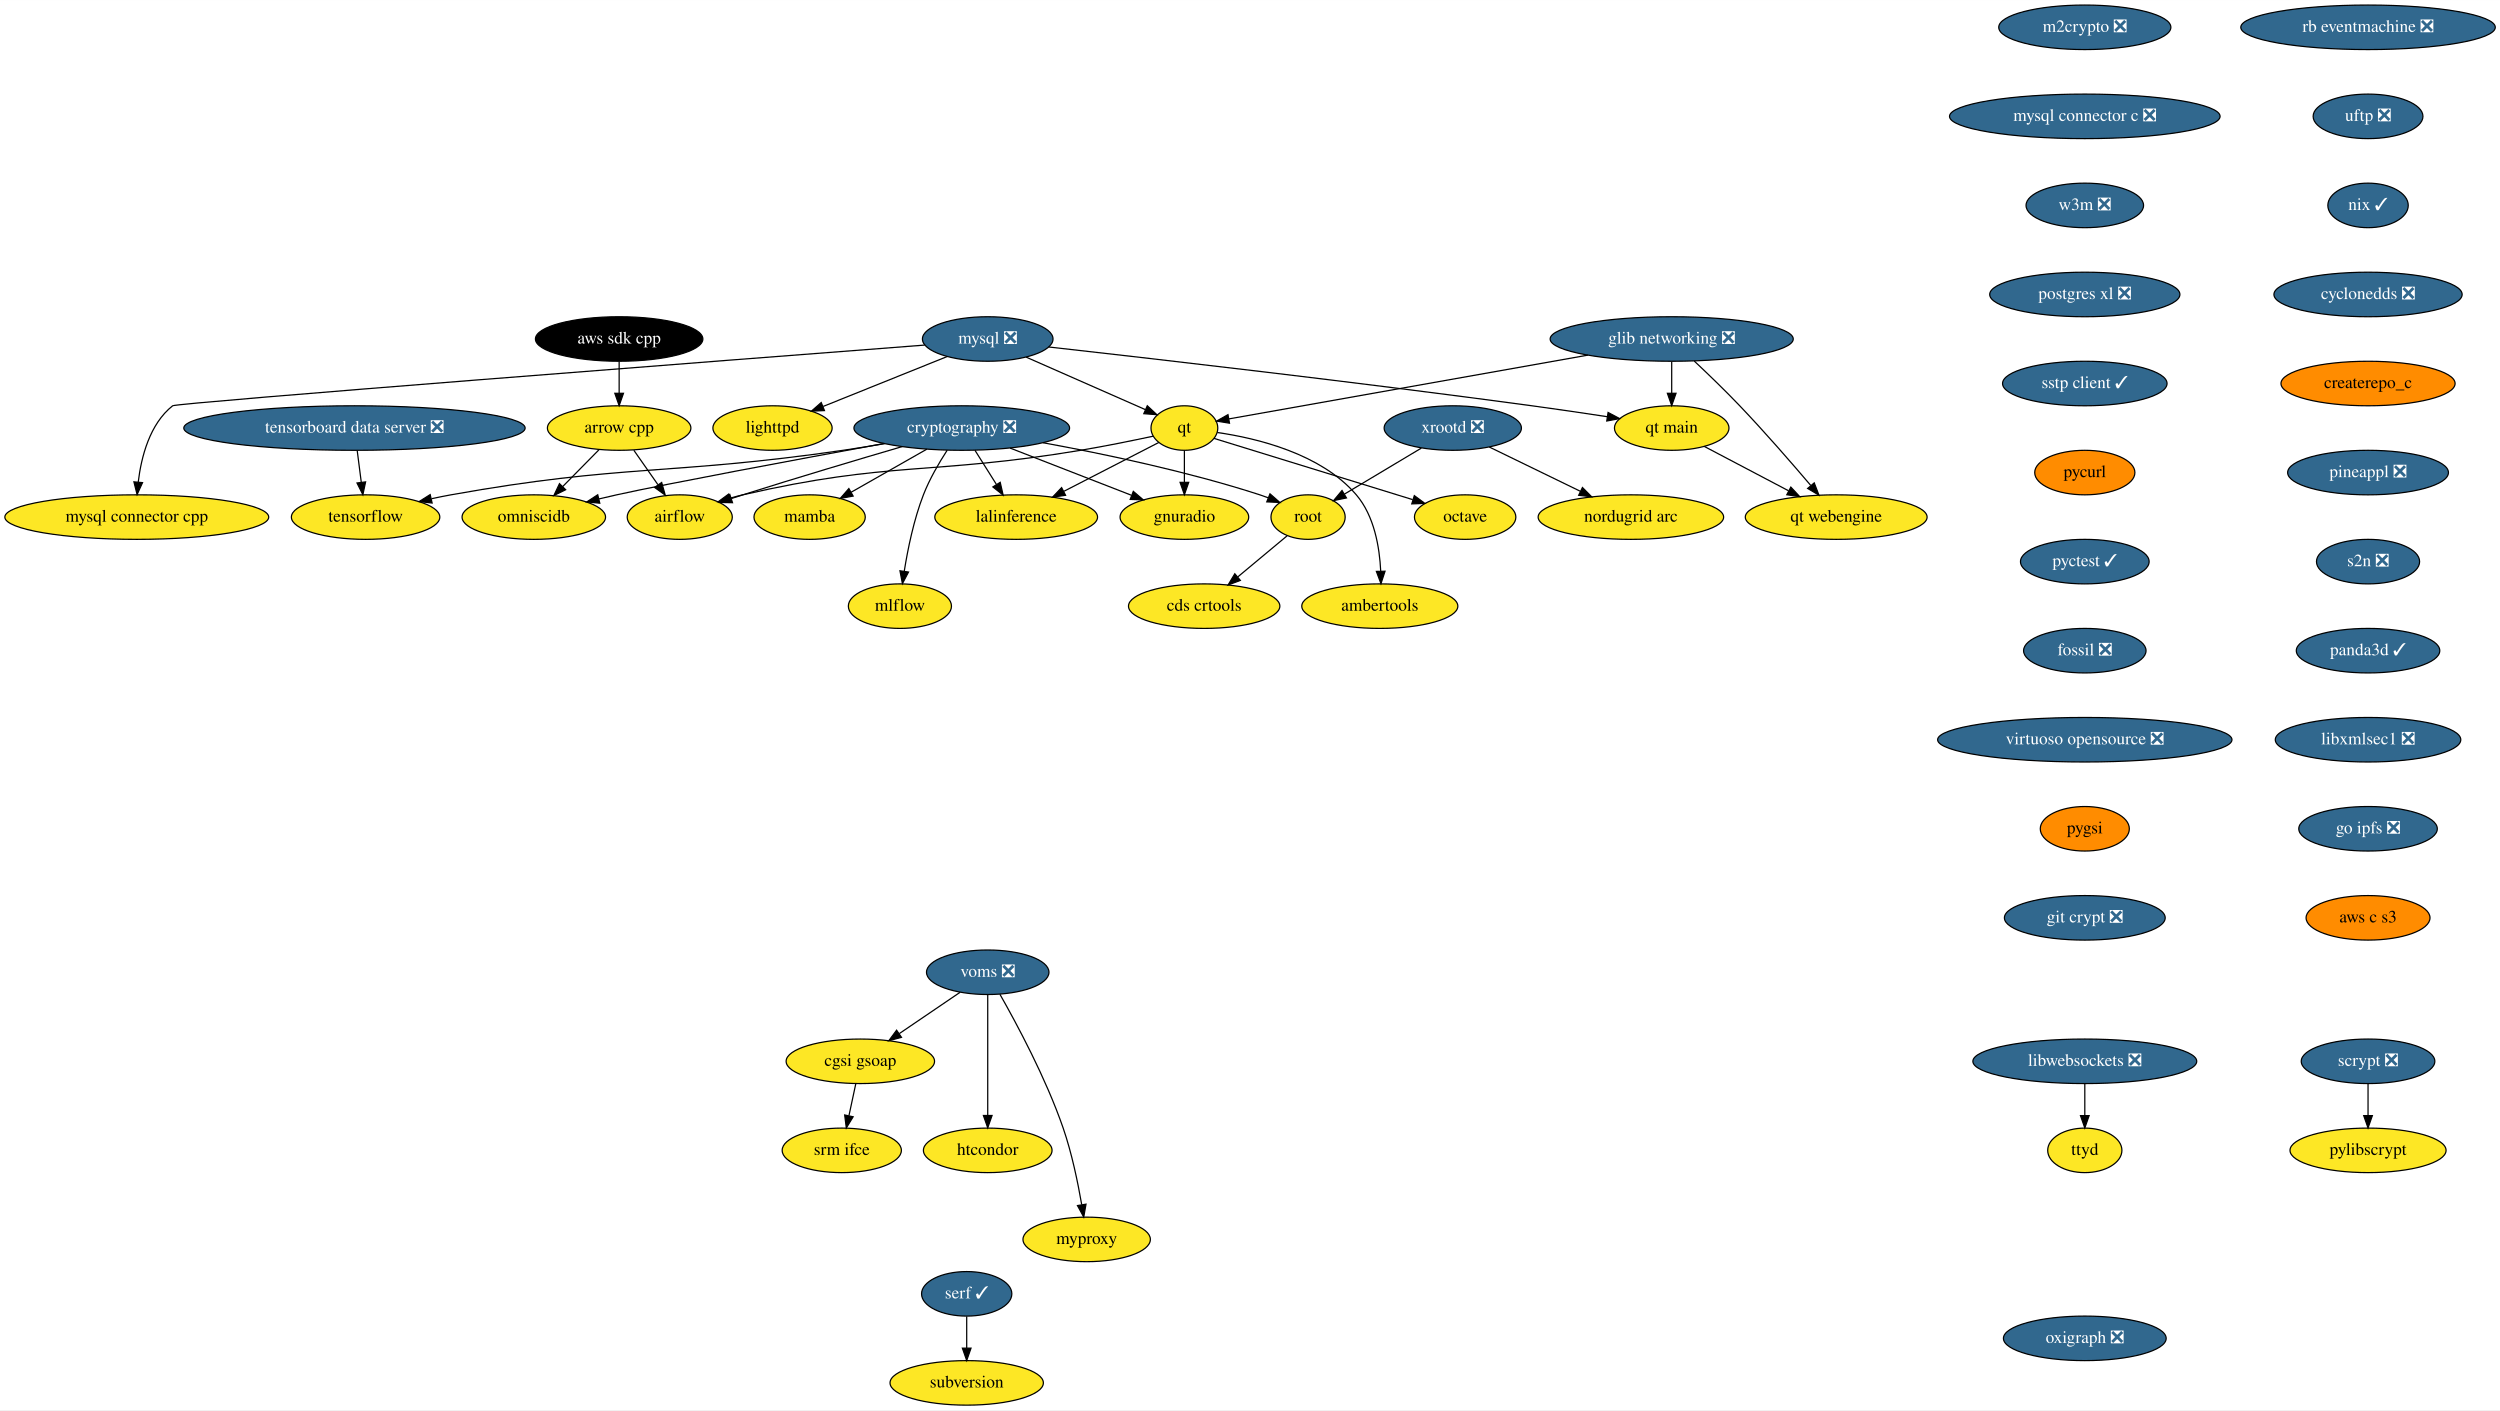
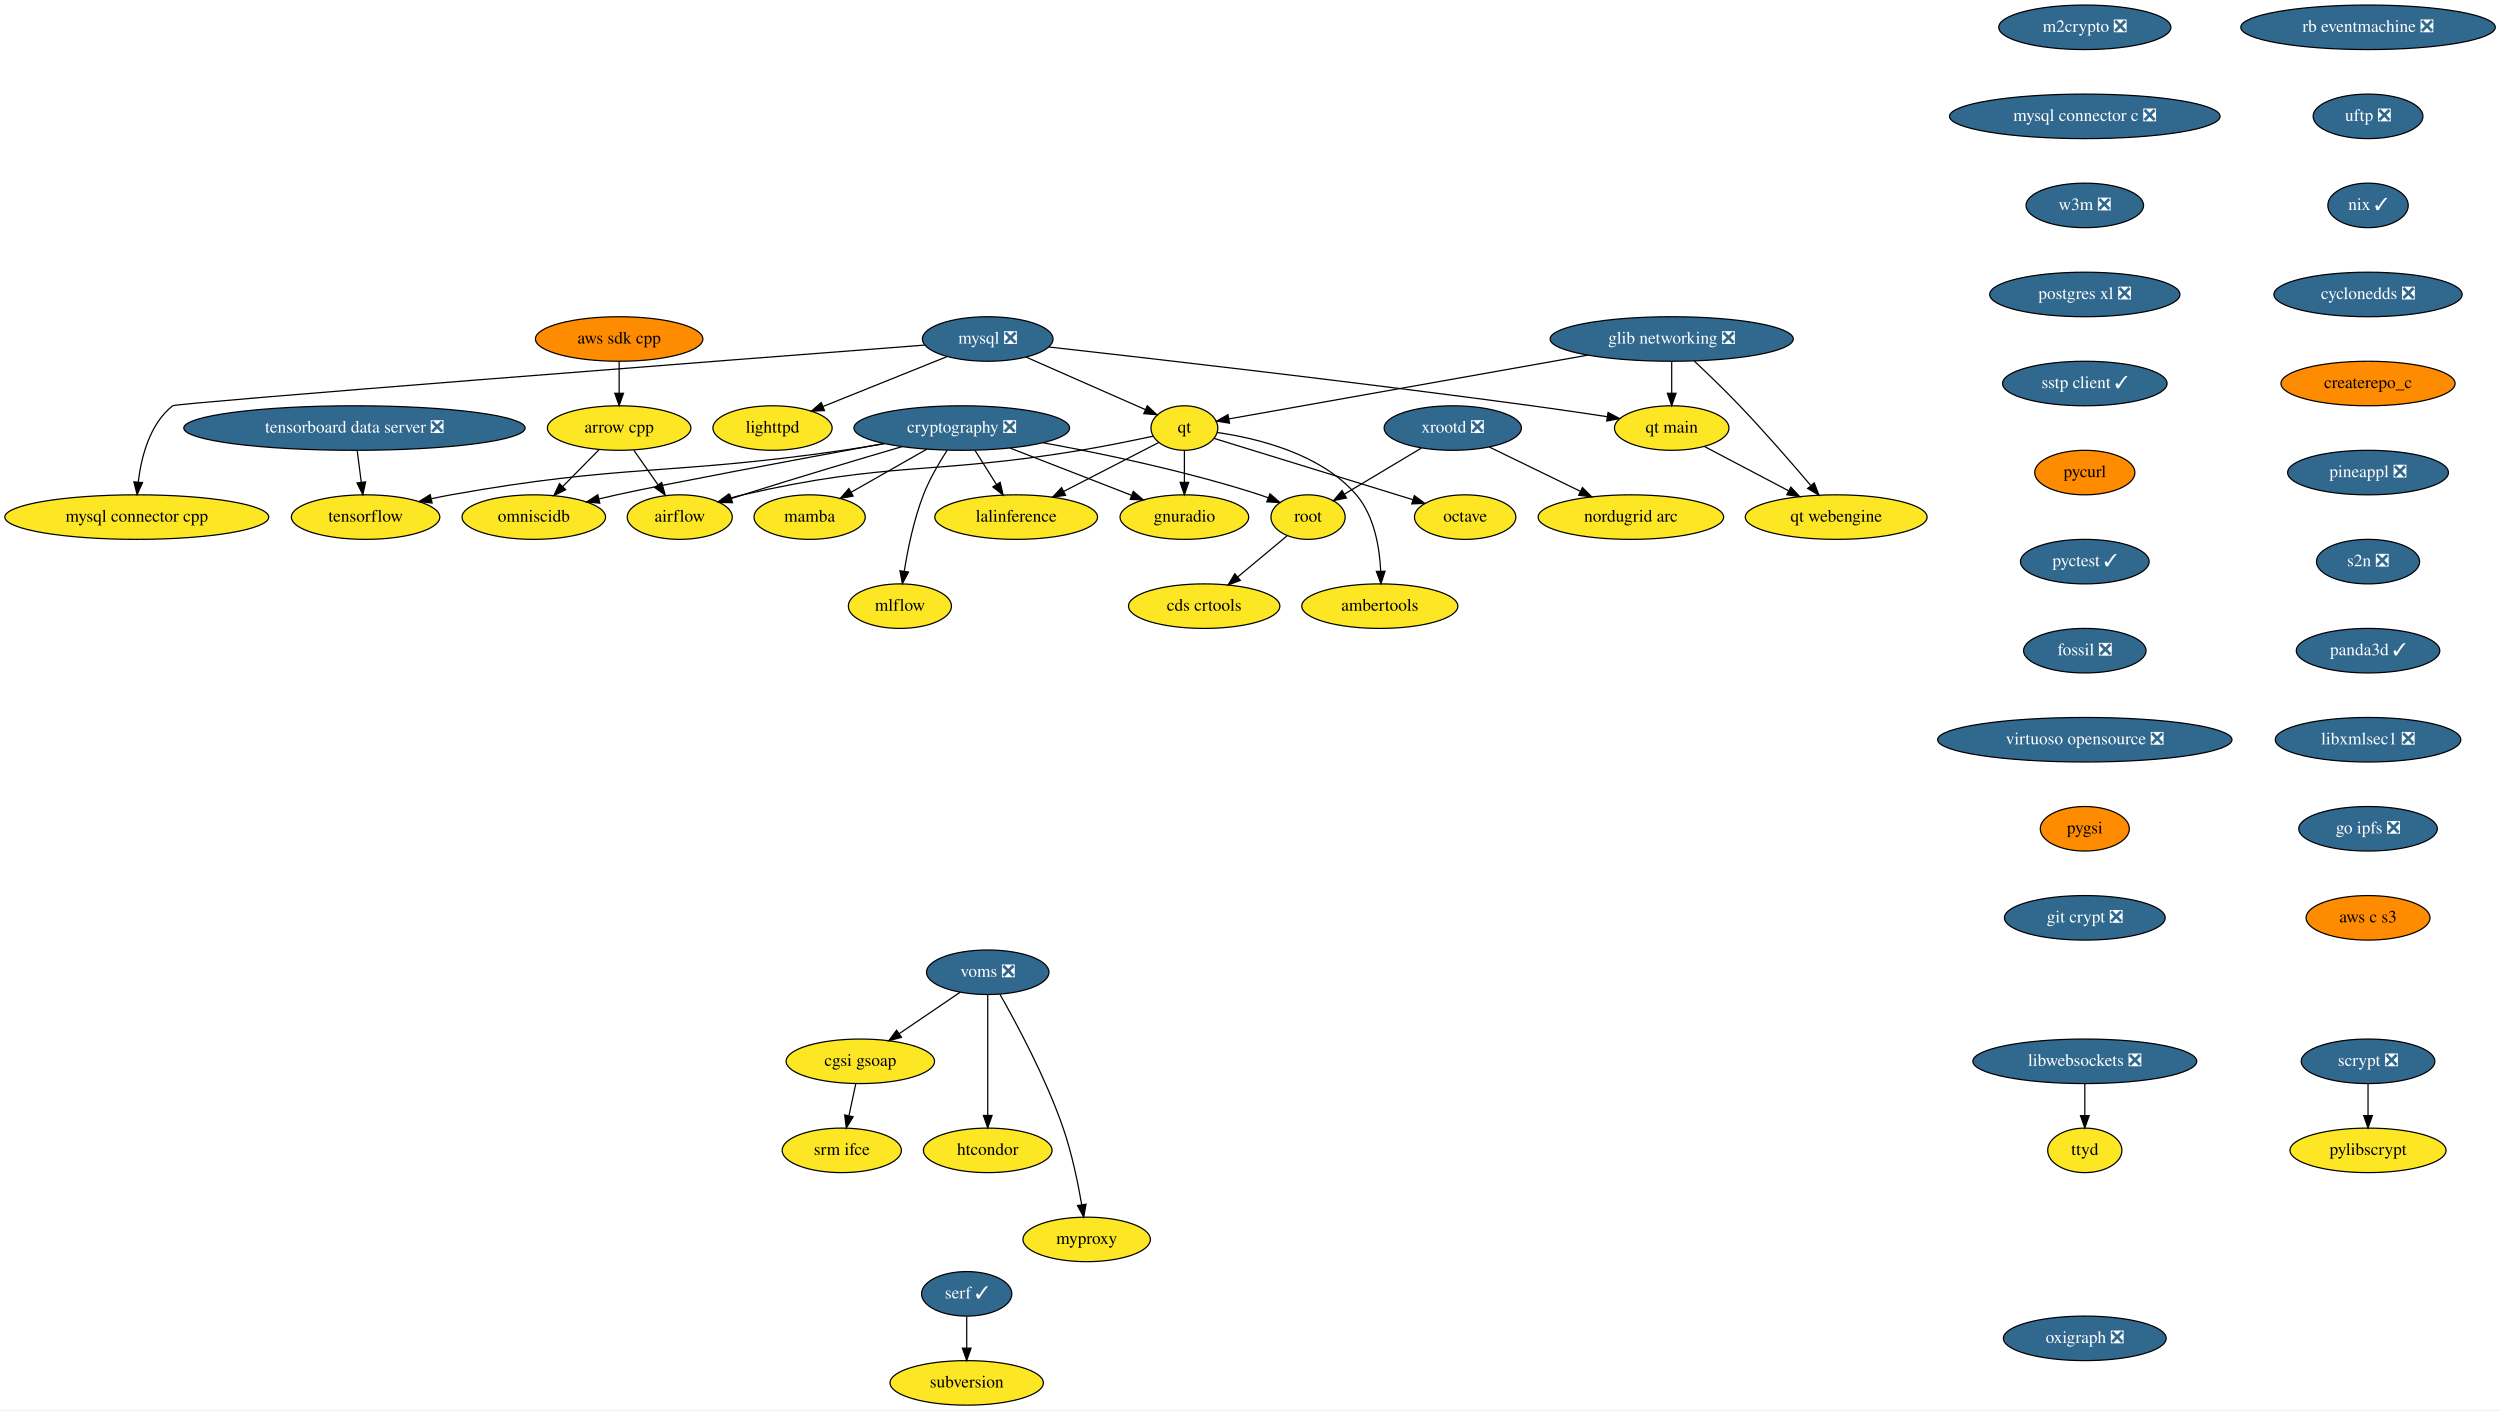
<svg xmlns="http://www.w3.org/2000/svg" xmlns:xlink="http://www.w3.org/1999/xlink" width="2021pt" height="1140pt" viewBox="0.00 0.00 2021.28 1140.00">
  <g id="graph0" class="graph" transform="scale(1 1) rotate(0) translate(4 1136)">
    <polygon fill="white" stroke="transparent" points="-4,4 -4,-1136 2017.28,-1136 2017.28,4 -4,4" />
    <g id="node1" class="node">
      <g id="a_node1">
        <a xlink:href="https://github.com/conda-forge/airflow-feedstock" xlink:title="airflow">
          <ellipse fill="#fde725" stroke="black" cx="545.59" cy="-718" rx="42.49" ry="18" />
          <text text-anchor="middle" x="545.59" y="-714.3" font-family="Times,serif" font-size="14.00">airflow</text>
        </a>
      </g>
    </g>
    <g id="node2" class="node">
      <g id="a_node2">
        <a xlink:href="https://github.com/conda-forge/arrow-cpp-feedstock" xlink:title="arrow cpp">
          <ellipse fill="#fde725" stroke="black" cx="496.59" cy="-790" rx="58" ry="18" />
          <text text-anchor="middle" x="496.59" y="-786.3" font-family="Times,serif" font-size="14.00">arrow cpp</text>
        </a>
      </g>
    </g>
    <g id="edge1" class="edge">
      <path fill="none" stroke="black" d="M508.45,-772.05C514.29,-763.71 521.45,-753.49 527.91,-744.25" />
      <polygon fill="black" stroke="black" points="530.97,-745.99 533.84,-735.79 525.24,-741.97 530.97,-745.99" />
    </g>
    <g id="node3" class="node">
      <g id="a_node3">
        <a xlink:href="https://github.com/conda-forge/omniscidb-feedstock" xlink:title="omniscidb">
          <ellipse fill="#fde725" stroke="black" cx="427.59" cy="-718" rx="58" ry="18" />
          <text text-anchor="middle" x="427.59" y="-714.3" font-family="Times,serif" font-size="14.00">omniscidb</text>
        </a>
      </g>
    </g>
    <g id="edge2" class="edge">
      <path fill="none" stroke="black" d="M480.24,-772.41C471.47,-763.52 460.52,-752.41 450.88,-742.63" />
      <polygon fill="black" stroke="black" points="453.34,-740.13 443.83,-735.47 448.35,-745.05 453.34,-740.13" />
    </g>
    <g id="node4" class="node">
      <g id="a_node4">
        <a xlink:href="https://github.com/conda-forge/lighttpd-feedstock" xlink:title="lighttpd">
          <ellipse fill="#fde725" stroke="black" cx="620.59" cy="-790" rx="48.19" ry="18" />
          <text text-anchor="middle" x="620.59" y="-786.3" font-family="Times,serif" font-size="14.00">lighttpd</text>
        </a>
      </g>
    </g>
    <g id="node5" class="node">
      <g id="a_node5">
        <a xlink:href="https://github.com/conda-forge/m2crypto-feedstock/pull/63" xlink:title="m2crypto ❎">
          <ellipse fill="#31688e" stroke="black" cx="1681.59" cy="-1114" rx="69.59" ry="18" />
          <text text-anchor="middle" x="1681.59" y="-1110.3" font-family="Times,serif" font-size="14.00" fill="white">m2crypto ❎</text>
        </a>
      </g>
    </g>
    <g id="node6" class="node">
      <g id="a_node6">
        <a xlink:href="https://github.com/conda-forge/mysql-connector-c-feedstock/pull/18" xlink:title="mysql connector c ❎">
          <ellipse fill="#31688e" stroke="black" cx="1681.59" cy="-1042" rx="109.38" ry="18" />
          <text text-anchor="middle" x="1681.59" y="-1038.3" font-family="Times,serif" font-size="14.00" fill="white">mysql connector c ❎</text>
        </a>
      </g>
    </g>
    <g id="node16" class="node">
      <g id="a_node16">
        <a xlink:href="https://github.com/conda-forge/w3m-feedstock/pull/11" xlink:title="w3m ❎">
          <ellipse fill="#31688e" stroke="black" cx="1681.59" cy="-970" rx="47.5" ry="18" />
          <text text-anchor="middle" x="1681.59" y="-966.3" font-family="Times,serif" font-size="14.00" fill="white">w3m ❎</text>
        </a>
      </g>
    </g>
    <g id="node7" class="node">
      <g id="a_node7">
        <a xlink:href="https://github.com/conda-forge/mysql-feedstock/pull/64" xlink:title="mysql ❎">
          <ellipse fill="#31688e" stroke="black" cx="794.59" cy="-862" rx="52.79" ry="18" />
          <text text-anchor="middle" x="794.59" y="-858.3" font-family="Times,serif" font-size="14.00" fill="white">mysql ❎</text>
        </a>
      </g>
    </g>
    <g id="edge4" class="edge">
      <path fill="none" stroke="black" d="M761.86,-847.83C733.44,-836.4 692.14,-819.78 661.53,-807.47" />
      <polygon fill="black" stroke="black" points="662.58,-804.12 652,-803.64 659.97,-810.62 662.58,-804.12" />
    </g>
    <g id="node8" class="node">
      <g id="a_node8">
        <a xlink:href="https://github.com/conda-forge/qt-feedstock" xlink:title="qt">
          <ellipse fill="#fde725" stroke="black" cx="953.59" cy="-790" rx="27" ry="18" />
          <text text-anchor="middle" x="953.59" y="-786.3" font-family="Times,serif" font-size="14.00">qt</text>
        </a>
      </g>
    </g>
    <g id="edge5" class="edge">
      <path fill="none" stroke="black" d="M825.62,-847.34C853.43,-835.09 894.04,-817.22 922.01,-804.9" />
      <polygon fill="black" stroke="black" points="923.6,-808.03 931.34,-800.8 920.78,-801.62 923.6,-808.03" />
    </g>
    <g id="node9" class="node">
      <g id="a_node9">
        <a xlink:href="https://github.com/conda-forge/mysql-connector-cpp-feedstock" xlink:title="mysql connector cpp">
          <ellipse fill="#fde725" stroke="black" cx="106.59" cy="-718" rx="106.68" ry="18" />
          <text text-anchor="middle" x="106.59" y="-714.3" font-family="Times,serif" font-size="14.00">mysql connector cpp</text>
        </a>
      </g>
    </g>
    <g id="edge6" class="edge">
      <path fill="none" stroke="black" d="M743.69,-857.09C589.61,-845.24 138.58,-810.36 135.59,-808 117.01,-793.34 110.19,-766.56 107.75,-746.2" />
      <polygon fill="black" stroke="black" points="111.24,-745.87 106.84,-736.23 104.27,-746.5 111.24,-745.87" />
    </g>
    <g id="node10" class="node">
      <g id="a_node10">
        <a xlink:href="https://github.com/conda-forge/qt-main-feedstock" xlink:title="qt main">
          <ellipse fill="#fde725" stroke="black" cx="1347.59" cy="-790" rx="46.29" ry="18" />
          <text text-anchor="middle" x="1347.59" y="-786.3" font-family="Times,serif" font-size="14.00">qt main</text>
        </a>
      </g>
    </g>
    <g id="edge7" class="edge">
      <path fill="none" stroke="black" d="M843.81,-855.55C925.21,-846.43 1092.97,-827.18 1234.59,-808 1254.5,-805.3 1276.35,-802.08 1295.48,-799.17" />
      <polygon fill="black" stroke="black" points="1296.15,-802.61 1305.51,-797.63 1295.09,-795.69 1296.15,-802.61" />
    </g>
    <g id="edge8" class="edge">
      <path fill="none" stroke="black" d="M928.31,-783.41C911.68,-779.85 889.4,-775.31 869.59,-772 748.88,-751.85 715.85,-763.48 596.59,-736 593.21,-735.22 589.74,-734.31 586.28,-733.33" />
      <polygon fill="black" stroke="black" points="587.19,-729.95 576.61,-730.38 585.16,-736.64 587.19,-729.95" />
    </g>
    <g id="node11" class="node">
      <g id="a_node11">
        <a xlink:href="https://github.com/conda-forge/octave-feedstock" xlink:title="octave">
          <ellipse fill="#fde725" stroke="black" cx="1180.59" cy="-718" rx="41" ry="18" />
          <text text-anchor="middle" x="1180.59" y="-714.3" font-family="Times,serif" font-size="14.00">octave</text>
        </a>
      </g>
    </g>
    <g id="edge9" class="edge">
      <path fill="none" stroke="black" d="M977.52,-781.63C1010.75,-771.4 1072.74,-752.31 1125.59,-736 1129.67,-734.74 1133.93,-733.43 1138.18,-732.11" />
      <polygon fill="black" stroke="black" points="1139.5,-735.37 1148.02,-729.07 1137.43,-728.68 1139.5,-735.37" />
    </g>
    <g id="node12" class="node">
      <g id="a_node12">
        <a xlink:href="https://github.com/conda-forge/lalinference-feedstock" xlink:title="lalinference">
          <ellipse fill="#fde725" stroke="black" cx="817.59" cy="-718" rx="65.79" ry="18" />
          <text text-anchor="middle" x="817.59" y="-714.3" font-family="Times,serif" font-size="14.00">lalinference</text>
        </a>
      </g>
    </g>
    <g id="edge10" class="edge">
      <path fill="none" stroke="black" d="M932.94,-778.37C912.64,-767.92 881.18,-751.73 856.24,-738.89" />
      <polygon fill="black" stroke="black" points="857.53,-735.62 847.03,-734.15 854.32,-741.84 857.53,-735.62" />
    </g>
    <g id="node13" class="node">
      <g id="a_node13">
        <a xlink:href="https://github.com/conda-forge/ambertools-feedstock" xlink:title="ambertools">
          <ellipse fill="#fde725" stroke="black" cx="1111.59" cy="-646" rx="63.09" ry="18" />
          <text text-anchor="middle" x="1111.59" y="-642.3" font-family="Times,serif" font-size="14.00">ambertools</text>
        </a>
      </g>
    </g>
    <g id="edge11" class="edge">
      <path fill="none" stroke="black" d="M980.16,-786.4C1011.8,-781.85 1063.94,-769.44 1092.59,-736 1107.16,-718.99 1111.42,-693.53 1112.32,-674.19" />
      <polygon fill="black" stroke="black" points="1115.82,-674.24 1112.52,-664.17 1108.82,-674.1 1115.82,-674.24" />
    </g>
    <g id="node14" class="node">
      <g id="a_node14">
        <a xlink:href="https://github.com/conda-forge/gnuradio-feedstock" xlink:title="gnuradio">
          <ellipse fill="#fde725" stroke="black" cx="953.59" cy="-718" rx="52" ry="18" />
          <text text-anchor="middle" x="953.59" y="-714.3" font-family="Times,serif" font-size="14.00">gnuradio</text>
        </a>
      </g>
    </g>
    <g id="edge12" class="edge">
      <path fill="none" stroke="black" d="M953.59,-771.7C953.59,-763.98 953.59,-754.71 953.59,-746.11" />
      <polygon fill="black" stroke="black" points="957.09,-746.1 953.59,-736.1 950.09,-746.1 957.09,-746.1" />
    </g>
    <g id="node15" class="node">
      <g id="a_node15">
        <a xlink:href="https://github.com/conda-forge/qt-webengine-feedstock" xlink:title="qt webengine">
          <ellipse fill="#fde725" stroke="black" cx="1480.59" cy="-718" rx="73.5" ry="18" />
          <text text-anchor="middle" x="1480.59" y="-714.3" font-family="Times,serif" font-size="14.00">qt webengine</text>
        </a>
      </g>
    </g>
    <g id="edge13" class="edge">
      <path fill="none" stroke="black" d="M1373.87,-775.17C1393.34,-764.92 1420.19,-750.79 1442.08,-739.27" />
      <polygon fill="black" stroke="black" points="1443.91,-742.26 1451.13,-734.51 1440.65,-736.07 1443.91,-742.26" />
    </g>
    <g id="node19" class="node">
      <g id="a_node19">
        <a xlink:href="https://github.com/conda-forge/postgres-xl-feedstock/pull/8" xlink:title="postgres xl ❎">
          <ellipse fill="#31688e" stroke="black" cx="1681.59" cy="-898" rx="76.89" ry="18" />
          <text text-anchor="middle" x="1681.59" y="-894.3" font-family="Times,serif" font-size="14.00" fill="white">postgres xl ❎</text>
        </a>
      </g>
    </g>
    <g id="node17" class="node">
      <g id="a_node17">
        <a xlink:href="https://github.com/conda-forge/pylibscrypt-feedstock" xlink:title="pylibscrypt">
          <ellipse fill="#fde725" stroke="black" cx="1910.59" cy="-206" rx="63.09" ry="18" />
          <text text-anchor="middle" x="1910.59" y="-202.3" font-family="Times,serif" font-size="14.00">pylibscrypt</text>
        </a>
      </g>
    </g>
    <g id="node18" class="node">
      <g id="a_node18">
        <a xlink:href="https://github.com/conda-forge/scrypt-feedstock/pull/37" xlink:title="scrypt ❎">
          <ellipse fill="#31688e" stroke="black" cx="1910.59" cy="-278" rx="54" ry="18" />
          <text text-anchor="middle" x="1910.59" y="-274.3" font-family="Times,serif" font-size="14.00" fill="white">scrypt ❎</text>
        </a>
      </g>
    </g>
    <g id="edge15" class="edge">
      <path fill="none" stroke="black" d="M1910.59,-259.7C1910.59,-251.98 1910.59,-242.71 1910.59,-234.11" />
      <polygon fill="black" stroke="black" points="1914.09,-234.1 1910.59,-224.1 1907.09,-234.1 1914.09,-234.1" />
    </g>
    <g id="node20" class="node">
      <g id="a_node20">
        <a xlink:href="https://github.com/conda-forge/sstp-client-feedstock/pull/7" xlink:title="sstp client ✓">
          <ellipse fill="#31688e" stroke="black" cx="1681.59" cy="-826" rx="66.5" ry="18" />
          <text text-anchor="middle" x="1681.59" y="-822.3" font-family="Times,serif" font-size="14.00" fill="white">sstp client ✓</text>
        </a>
      </g>
    </g>
    <g id="node28" class="node">
      <g id="a_node28">
        <a xlink:href="https://github.com/conda-forge/pycurl-feedstock" xlink:title="pycurl">
          <ellipse fill="#ff8c00" stroke="black" cx="1681.59" cy="-754" rx="40.5" ry="18" />
          <text text-anchor="middle" x="1681.59" y="-750.3" font-family="Times,serif" font-size="14.00">pycurl</text>
        </a>
      </g>
    </g>
    <g id="node21" class="node">
      <g id="a_node21">
        <a xlink:href="https://github.com/conda-forge/cryptography-feedstock/pull/80" xlink:title="cryptography ❎">
          <ellipse fill="#31688e" stroke="black" cx="773.59" cy="-790" rx="87.18" ry="18" />
          <text text-anchor="middle" x="773.59" y="-786.3" font-family="Times,serif" font-size="14.00" fill="white">cryptography ❎</text>
        </a>
      </g>
    </g>
    <g id="edge18" class="edge">
      <path fill="none" stroke="black" d="M725.39,-775C689.73,-764.54 640.02,-749.74 596.59,-736 593.52,-735.03 590.35,-734.01 587.17,-732.98" />
      <polygon fill="black" stroke="black" points="588.24,-729.64 577.64,-729.85 586.05,-736.29 588.24,-729.64" />
    </g>
    <g id="edge19" class="edge">
      <path fill="none" stroke="black" d="M710.76,-777.52C641.59,-764.81 534.84,-744.92 494.59,-736 489.93,-734.97 485.1,-733.84 480.27,-732.69" />
      <polygon fill="black" stroke="black" points="480.93,-729.25 470.39,-730.27 479.27,-736.05 480.93,-729.25" />
    </g>
    <g id="edge20" class="edge">
      <path fill="none" stroke="black" d="M784.24,-772.05C789.43,-763.8 795.78,-753.7 801.54,-744.54" />
      <polygon fill="black" stroke="black" points="804.68,-746.12 807.04,-735.79 798.75,-742.39 804.68,-746.12" />
    </g>
    <g id="edge21" class="edge">
      <path fill="none" stroke="black" d="M812.65,-773.81C841.54,-762.58 880.87,-747.28 910.65,-735.7" />
      <polygon fill="black" stroke="black" points="912.3,-738.81 920.35,-731.93 909.76,-732.29 912.3,-738.81" />
    </g>
    <g id="node22" class="node">
      <g id="a_node22">
        <a xlink:href="https://github.com/conda-forge/tensorflow-feedstock" xlink:title="tensorflow">
          <ellipse fill="#fde725" stroke="black" cx="291.59" cy="-718" rx="60" ry="18" />
          <text text-anchor="middle" x="291.59" y="-714.3" font-family="Times,serif" font-size="14.00">tensorflow</text>
        </a>
      </g>
    </g>
    <g id="edge22" class="edge">
      <path fill="none" stroke="black" d="M711.2,-777.37C700.03,-775.45 688.48,-773.58 677.59,-772 537.27,-751.63 500.16,-761.01 360.59,-736 355.48,-735.08 350.19,-734.01 344.92,-732.86" />
      <polygon fill="black" stroke="black" points="345.37,-729.37 334.84,-730.56 343.81,-736.19 345.37,-729.37" />
    </g>
    <g id="node23" class="node">
      <g id="a_node23">
        <a xlink:href="https://github.com/conda-forge/root-feedstock" xlink:title="root">
          <ellipse fill="#fde725" stroke="black" cx="1053.59" cy="-718" rx="30" ry="18" />
          <text text-anchor="middle" x="1053.59" y="-714.3" font-family="Times,serif" font-size="14.00">root</text>
        </a>
      </g>
    </g>
    <g id="edge23" class="edge">
      <path fill="none" stroke="black" d="M839.2,-778.14C888.19,-769.18 956.42,-754.87 1014.59,-736 1016.84,-735.27 1019.14,-734.45 1021.44,-733.59" />
      <polygon fill="black" stroke="black" points="1022.81,-736.81 1030.78,-729.83 1020.2,-730.32 1022.81,-736.81" />
    </g>
    <g id="node24" class="node">
      <g id="a_node24">
        <a xlink:href="https://github.com/conda-forge/mamba-feedstock" xlink:title="mamba">
          <ellipse fill="#fde725" stroke="black" cx="650.59" cy="-718" rx="45" ry="18" />
          <text text-anchor="middle" x="650.59" y="-714.3" font-family="Times,serif" font-size="14.00">mamba</text>
        </a>
      </g>
    </g>
    <g id="edge24" class="edge">
      <path fill="none" stroke="black" d="M745.37,-772.94C727.13,-762.56 703.29,-748.99 684.08,-738.06" />
      <polygon fill="black" stroke="black" points="685.77,-734.99 675.35,-733.09 682.31,-741.08 685.77,-734.99" />
    </g>
    <g id="node25" class="node">
      <g id="a_node25">
        <a xlink:href="https://github.com/conda-forge/mlflow-feedstock" xlink:title="mlflow">
          <ellipse fill="#fde725" stroke="black" cx="723.59" cy="-646" rx="41.69" ry="18" />
          <text text-anchor="middle" x="723.59" y="-642.3" font-family="Times,serif" font-size="14.00">mlflow</text>
        </a>
      </g>
    </g>
    <g id="edge25" class="edge">
      <path fill="none" stroke="black" d="M761.79,-772.04C755.27,-761.97 747.52,-748.72 742.59,-736 734.85,-716.02 729.97,-692.23 727.11,-674.28" />
      <polygon fill="black" stroke="black" points="730.54,-673.57 725.61,-664.2 723.62,-674.6 730.54,-673.57" />
    </g>
    <g id="node26" class="node">
      <g id="a_node26">
        <a xlink:href="https://github.com/conda-forge/cds-crtools-feedstock" xlink:title="cds crtools">
          <ellipse fill="#fde725" stroke="black" cx="969.59" cy="-646" rx="61.19" ry="18" />
          <text text-anchor="middle" x="969.59" y="-642.3" font-family="Times,serif" font-size="14.00">cds crtools</text>
        </a>
      </g>
    </g>
    <g id="edge26" class="edge">
      <path fill="none" stroke="black" d="M1036.59,-702.83C1025.16,-693.31 1009.84,-680.54 996.73,-669.62" />
      <polygon fill="black" stroke="black" points="998.84,-666.82 988.91,-663.1 994.36,-672.19 998.84,-666.82" />
    </g>
    <g id="node27" class="node">
      <g id="a_node27">
        <a xlink:href="https://github.com/conda-forge/aws-sdk-cpp-feedstock" xlink:title="aws sdk cpp">
-           <ellipse fill="#000000" stroke="black" cx="496.59" cy="-862" rx="67.69" ry="18" />
-           <text text-anchor="middle" x="496.59" y="-858.3" font-family="Times,serif" font-size="14.00" fill="white">aws sdk cpp</text>
+           <ellipse fill="#ff8c00" stroke="black" cx="496.59" cy="-862" rx="67.69" ry="18" />
+           <text text-anchor="middle" x="496.59" y="-858.3" font-family="Times,serif" font-size="14.00">aws sdk cpp</text>
        </a>
      </g>
    </g>
    <g id="edge27" class="edge">
      <path fill="none" stroke="black" d="M496.59,-843.7C496.59,-835.98 496.59,-826.71 496.59,-818.11" />
      <polygon fill="black" stroke="black" points="500.09,-818.1 496.59,-808.1 493.09,-818.1 500.09,-818.1" />
    </g>
    <g id="node29" class="node">
      <g id="a_node29">
        <a xlink:href="https://github.com/conda-forge/pyctest-feedstock/pull/18" xlink:title="pyctest ✓">
          <ellipse fill="#31688e" stroke="black" cx="1681.59" cy="-682" rx="52" ry="18" />
          <text text-anchor="middle" x="1681.59" y="-678.3" font-family="Times,serif" font-size="14.00" fill="white">pyctest ✓</text>
        </a>
      </g>
    </g>
    <g id="node30" class="node">
      <g id="a_node30">
        <a xlink:href="https://github.com/conda-forge/fossil-feedstock/pull/15" xlink:title="fossil ❎">
          <ellipse fill="#31688e" stroke="black" cx="1681.59" cy="-610" rx="49.5" ry="18" />
          <text text-anchor="middle" x="1681.59" y="-606.3" font-family="Times,serif" font-size="14.00" fill="white">fossil ❎</text>
        </a>
      </g>
    </g>
    <g id="node33" class="node">
      <g id="a_node33">
        <a xlink:href="https://github.com/conda-forge/virtuoso-opensource-feedstock/pull/5" xlink:title="virtuoso opensource ❎">
          <ellipse fill="#31688e" stroke="black" cx="1681.59" cy="-538" rx="119" ry="18" />
          <text text-anchor="middle" x="1681.59" y="-534.3" font-family="Times,serif" font-size="14.00" fill="white">virtuoso opensource ❎</text>
        </a>
      </g>
    </g>
    <g id="node31" class="node">
      <g id="a_node31">
        <a xlink:href="https://github.com/conda-forge/xrootd-feedstock/pull/55" xlink:title="xrootd ❎">
          <ellipse fill="#31688e" stroke="black" cx="1170.59" cy="-790" rx="55.49" ry="18" />
          <text text-anchor="middle" x="1170.59" y="-786.3" font-family="Times,serif" font-size="14.00" fill="white">xrootd ❎</text>
        </a>
      </g>
    </g>
    <g id="edge31" class="edge">
      <path fill="none" stroke="black" d="M1145.2,-773.81C1126.87,-762.84 1102.06,-748 1082.89,-736.53" />
      <polygon fill="black" stroke="black" points="1084.63,-733.49 1074.25,-731.36 1081.04,-739.5 1084.63,-733.49" />
    </g>
    <g id="node32" class="node">
      <g id="a_node32">
        <a xlink:href="https://github.com/conda-forge/nordugrid-arc-feedstock" xlink:title="nordugrid arc">
          <ellipse fill="#fde725" stroke="black" cx="1314.59" cy="-718" rx="74.99" ry="18" />
          <text text-anchor="middle" x="1314.59" y="-714.3" font-family="Times,serif" font-size="14.00">nordugrid arc</text>
        </a>
      </g>
    </g>
    <g id="edge32" class="edge">
      <path fill="none" stroke="black" d="M1200.08,-774.67C1221.36,-764.32 1250.37,-750.22 1273.86,-738.8" />
      <polygon fill="black" stroke="black" points="1275.43,-741.93 1282.89,-734.41 1272.37,-735.63 1275.43,-741.93" />
    </g>
    <g id="node34" class="node">
      <g id="a_node34">
        <a xlink:href="https://github.com/conda-forge/pygsi-feedstock" xlink:title="pygsi">
          <ellipse fill="#ff8c00" stroke="black" cx="1681.59" cy="-466" rx="36" ry="18" />
          <text text-anchor="middle" x="1681.59" y="-462.3" font-family="Times,serif" font-size="14.00">pygsi</text>
        </a>
      </g>
    </g>
    <g id="node40" class="node">
      <g id="a_node40">
        <a xlink:href="https://github.com/conda-forge/git-crypt-feedstock/pull/2" xlink:title="git crypt ❎">
          <ellipse fill="#31688e" stroke="black" cx="1681.59" cy="-394" rx="65" ry="18" />
          <text text-anchor="middle" x="1681.59" y="-390.3" font-family="Times,serif" font-size="14.00" fill="white">git crypt ❎</text>
        </a>
      </g>
    </g>
    <g id="node35" class="node">
      <g id="a_node35">
        <a xlink:href="https://github.com/conda-forge/voms-feedstock/pull/10" xlink:title="voms ❎">
          <ellipse fill="#31688e" stroke="black" cx="794.59" cy="-350" rx="49.5" ry="18" />
          <text text-anchor="middle" x="794.59" y="-346.3" font-family="Times,serif" font-size="14.00" fill="white">voms ❎</text>
        </a>
      </g>
    </g>
    <g id="node36" class="node">
      <g id="a_node36">
        <a xlink:href="https://github.com/conda-forge/cgsi-gsoap-feedstock" xlink:title="cgsi gsoap">
          <ellipse fill="#fde725" stroke="black" cx="691.59" cy="-278" rx="60" ry="18" />
          <text text-anchor="middle" x="691.59" y="-274.3" font-family="Times,serif" font-size="14.00">cgsi gsoap</text>
        </a>
      </g>
    </g>
    <g id="edge35" class="edge">
      <path fill="none" stroke="black" d="M772.24,-333.81C757.86,-324.04 738.97,-311.2 723.08,-300.4" />
      <polygon fill="black" stroke="black" points="724.85,-297.37 714.61,-294.64 720.91,-303.16 724.85,-297.37" />
    </g>
    <g id="node37" class="node">
      <g id="a_node37">
        <a xlink:href="https://github.com/conda-forge/htcondor-feedstock" xlink:title="htcondor">
          <ellipse fill="#fde725" stroke="black" cx="794.59" cy="-206" rx="52" ry="18" />
          <text text-anchor="middle" x="794.59" y="-202.3" font-family="Times,serif" font-size="14.00">htcondor</text>
        </a>
      </g>
    </g>
    <g id="edge36" class="edge">
      <path fill="none" stroke="black" d="M794.59,-331.87C794.59,-307.67 794.59,-263.21 794.59,-234.39" />
      <polygon fill="black" stroke="black" points="798.09,-234.19 794.59,-224.19 791.09,-234.19 798.09,-234.19" />
    </g>
    <g id="node38" class="node">
      <g id="a_node38">
        <a xlink:href="https://github.com/conda-forge/myproxy-feedstock" xlink:title="myproxy">
          <ellipse fill="#fde725" stroke="black" cx="874.59" cy="-134" rx="51.5" ry="18" />
          <text text-anchor="middle" x="874.59" y="-130.3" font-family="Times,serif" font-size="14.00">myproxy</text>
        </a>
      </g>
    </g>
    <g id="edge37" class="edge">
      <path fill="none" stroke="black" d="M804.45,-332.18C817.83,-308.69 841.65,-264.4 855.59,-224 862.58,-203.74 867.49,-179.97 870.57,-162.09" />
      <polygon fill="black" stroke="black" points="874.05,-162.5 872.21,-152.06 867.15,-161.37 874.05,-162.5" />
    </g>
    <g id="node39" class="node">
      <g id="a_node39">
        <a xlink:href="https://github.com/conda-forge/srm-ifce-feedstock" xlink:title="srm ifce">
          <ellipse fill="#fde725" stroke="black" cx="676.59" cy="-206" rx="48.19" ry="18" />
          <text text-anchor="middle" x="676.59" y="-202.3" font-family="Times,serif" font-size="14.00">srm ifce</text>
        </a>
      </g>
    </g>
    <g id="edge38" class="edge">
      <path fill="none" stroke="black" d="M687.88,-259.7C686.23,-251.98 684.24,-242.71 682.4,-234.11" />
      <polygon fill="black" stroke="black" points="685.77,-233.15 680.26,-224.1 678.93,-234.62 685.77,-233.15" />
    </g>
    <g id="node41" class="node">
      <g id="a_node41">
        <a xlink:href="https://github.com/conda-forge/libwebsockets-feedstock/pull/32" xlink:title="libwebsockets ❎">
          <ellipse fill="#31688e" stroke="black" cx="1681.59" cy="-278" rx="90.5" ry="18" />
          <text text-anchor="middle" x="1681.59" y="-274.3" font-family="Times,serif" font-size="14.00" fill="white">libwebsockets ❎</text>
        </a>
      </g>
    </g>
    <g id="node42" class="node">
      <g id="a_node42">
        <a xlink:href="https://github.com/conda-forge/ttyd-feedstock" xlink:title="ttyd">
          <ellipse fill="#fde725" stroke="black" cx="1681.59" cy="-206" rx="30" ry="18" />
          <text text-anchor="middle" x="1681.59" y="-202.3" font-family="Times,serif" font-size="14.00">ttyd</text>
        </a>
      </g>
    </g>
    <g id="edge40" class="edge">
      <path fill="none" stroke="black" d="M1681.59,-259.7C1681.59,-251.98 1681.59,-242.71 1681.59,-234.11" />
      <polygon fill="black" stroke="black" points="1685.09,-234.1 1681.59,-224.1 1678.09,-234.1 1685.09,-234.1" />
    </g>
    <g id="node43" class="node">
      <g id="a_node43">
        <a xlink:href="https://github.com/conda-forge/rb-eventmachine-feedstock/pull/4" xlink:title="rb eventmachine ❎">
          <ellipse fill="#31688e" stroke="black" cx="1910.59" cy="-1114" rx="102.88" ry="18" />
          <text text-anchor="middle" x="1910.59" y="-1110.3" font-family="Times,serif" font-size="14.00" fill="white">rb eventmachine ❎</text>
        </a>
      </g>
    </g>
    <g id="node44" class="node">
      <g id="a_node44">
        <a xlink:href="https://github.com/conda-forge/uftp-feedstock/pull/2" xlink:title="uftp ❎">
          <ellipse fill="#31688e" stroke="black" cx="1910.59" cy="-1042" rx="44.39" ry="18" />
          <text text-anchor="middle" x="1910.59" y="-1038.3" font-family="Times,serif" font-size="14.00" fill="white">uftp ❎</text>
        </a>
      </g>
    </g>
    <g id="node45" class="node">
      <g id="a_node45">
        <a xlink:href="https://github.com/conda-forge/nix-feedstock/pull/19" xlink:title="nix ✓">
          <ellipse fill="#31688e" stroke="black" cx="1910.59" cy="-970" rx="32.5" ry="18" />
          <text text-anchor="middle" x="1910.59" y="-966.3" font-family="Times,serif" font-size="14.00" fill="white">nix ✓</text>
        </a>
      </g>
    </g>
    <g id="node46" class="node">
      <g id="a_node46">
        <a xlink:href="https://github.com/conda-forge/cyclonedds-feedstock/pull/2" xlink:title="cyclonedds ❎">
          <ellipse fill="#31688e" stroke="black" cx="1910.59" cy="-898" rx="76.09" ry="18" />
          <text text-anchor="middle" x="1910.59" y="-894.3" font-family="Times,serif" font-size="14.00" fill="white">cyclonedds ❎</text>
        </a>
      </g>
    </g>
    <g id="node47" class="node">
      <g id="a_node47">
        <a xlink:href="https://github.com/conda-forge/createrepo_c-feedstock" xlink:title="createrepo_c">
          <ellipse fill="#ff8c00" stroke="black" cx="1910.59" cy="-826" rx="70.39" ry="18" />
          <text text-anchor="middle" x="1910.59" y="-822.3" font-family="Times,serif" font-size="14.00">createrepo_c</text>
        </a>
      </g>
    </g>
    <g id="node50" class="node">
      <g id="a_node50">
        <a xlink:href="https://github.com/conda-forge/pineappl-feedstock/pull/8" xlink:title="pineappl ❎">
          <ellipse fill="#31688e" stroke="black" cx="1910.59" cy="-754" rx="65" ry="18" />
          <text text-anchor="middle" x="1910.59" y="-750.3" font-family="Times,serif" font-size="14.00" fill="white">pineappl ❎</text>
        </a>
      </g>
    </g>
    <g id="node48" class="node">
      <g id="a_node48">
        <a xlink:href="https://github.com/conda-forge/serf-feedstock/pull/2" xlink:title="serf ✓">
          <ellipse fill="#31688e" stroke="black" cx="777.59" cy="-90" rx="36.5" ry="18" />
          <text text-anchor="middle" x="777.59" y="-86.3" font-family="Times,serif" font-size="14.00" fill="white">serf ✓</text>
        </a>
      </g>
    </g>
    <g id="node49" class="node">
      <g id="a_node49">
        <a xlink:href="https://github.com/conda-forge/subversion-feedstock" xlink:title="subversion">
          <ellipse fill="#fde725" stroke="black" cx="777.59" cy="-18" rx="61.99" ry="18" />
          <text text-anchor="middle" x="777.59" y="-14.3" font-family="Times,serif" font-size="14.00">subversion</text>
        </a>
      </g>
    </g>
    <g id="edge45" class="edge">
      <path fill="none" stroke="black" d="M777.59,-71.7C777.59,-63.98 777.59,-54.71 777.59,-46.11" />
      <polygon fill="black" stroke="black" points="781.09,-46.1 777.59,-36.1 774.09,-46.1 781.09,-46.1" />
    </g>
    <g id="node52" class="node">
      <g id="a_node52">
        <a xlink:href="https://github.com/conda-forge/s2n-feedstock/pull/56" xlink:title="s2n ❎">
          <ellipse fill="#31688e" stroke="black" cx="1910.59" cy="-682" rx="41.69" ry="18" />
          <text text-anchor="middle" x="1910.59" y="-678.3" font-family="Times,serif" font-size="14.00" fill="white">s2n ❎</text>
        </a>
      </g>
    </g>
    <g id="node51" class="node">
      <g id="a_node51">
        <a xlink:href="https://github.com/conda-forge/glib-networking-feedstock/pull/14" xlink:title="glib networking ❎">
          <ellipse fill="#31688e" stroke="black" cx="1347.59" cy="-862" rx="98.28" ry="18" />
          <text text-anchor="middle" x="1347.59" y="-858.3" font-family="Times,serif" font-size="14.00" fill="white">glib networking ❎</text>
        </a>
      </g>
    </g>
    <g id="edge47" class="edge">
      <path fill="none" stroke="black" d="M1279.86,-848.97C1195.69,-834.01 1055.17,-809.05 989.48,-797.38" />
      <polygon fill="black" stroke="black" points="990.06,-793.92 979.6,-795.62 988.83,-800.82 990.06,-793.92" />
    </g>
    <g id="edge48" class="edge">
      <path fill="none" stroke="black" d="M1347.59,-843.7C1347.59,-835.98 1347.59,-826.71 1347.59,-818.11" />
      <polygon fill="black" stroke="black" points="1351.09,-818.1 1347.59,-808.1 1344.09,-818.1 1351.09,-818.1" />
    </g>
    <g id="edge49" class="edge">
      <path fill="none" stroke="black" d="M1365.8,-844.19C1376.7,-833.95 1390.69,-820.47 1402.59,-808 1422.76,-786.86 1444.59,-761.74 1460.01,-743.59" />
      <polygon fill="black" stroke="black" points="1462.83,-745.67 1466.62,-735.77 1457.49,-741.15 1462.83,-745.67" />
    </g>
    <g id="node53" class="node">
      <g id="a_node53">
        <a xlink:href="https://github.com/conda-forge/panda3d-feedstock/pull/10" xlink:title="panda3d ✓">
          <ellipse fill="#31688e" stroke="black" cx="1910.59" cy="-610" rx="58" ry="18" />
          <text text-anchor="middle" x="1910.59" y="-606.3" font-family="Times,serif" font-size="14.00" fill="white">panda3d ✓</text>
        </a>
      </g>
    </g>
    <g id="node54" class="node">
      <g id="a_node54">
        <a xlink:href="https://github.com/conda-forge/libxmlsec1-feedstock/pull/14" xlink:title="libxmlsec1 ❎">
          <ellipse fill="#31688e" stroke="black" cx="1910.59" cy="-538" rx="74.99" ry="18" />
          <text text-anchor="middle" x="1910.59" y="-534.3" font-family="Times,serif" font-size="14.00" fill="white">libxmlsec1 ❎</text>
        </a>
      </g>
    </g>
    <g id="node55" class="node">
      <g id="a_node55">
        <a xlink:href="https://github.com/conda-forge/go-ipfs-feedstock/pull/10" xlink:title="go ipfs ❎">
          <ellipse fill="#31688e" stroke="black" cx="1910.59" cy="-466" rx="56" ry="18" />
          <text text-anchor="middle" x="1910.59" y="-462.3" font-family="Times,serif" font-size="14.00" fill="white">go ipfs ❎</text>
        </a>
      </g>
    </g>
    <g id="node56" class="node">
      <g id="a_node56">
        <a xlink:href="https://github.com/conda-forge/aws-c-s3-feedstock" xlink:title="aws c s3">
          <ellipse fill="#ff8c00" stroke="black" cx="1910.59" cy="-394" rx="50.09" ry="18" />
          <text text-anchor="middle" x="1910.59" y="-390.3" font-family="Times,serif" font-size="14.00">aws c s3</text>
        </a>
      </g>
    </g>
    <g id="node57" class="node">
      <g id="a_node57">
        <a xlink:href="https://github.com/conda-forge/tensorboard-data-server-feedstock/pull/9" xlink:title="tensorboard data server ❎">
          <ellipse fill="#31688e" stroke="black" cx="282.59" cy="-790" rx="138" ry="18" />
          <text text-anchor="middle" x="282.59" y="-786.3" font-family="Times,serif" font-size="14.00" fill="white">tensorboard data server ❎</text>
        </a>
      </g>
    </g>
    <g id="edge55" class="edge">
      <path fill="none" stroke="black" d="M284.82,-771.7C285.81,-763.98 287,-754.71 288.1,-746.11" />
      <polygon fill="black" stroke="black" points="291.59,-746.47 289.39,-736.1 284.64,-745.58 291.59,-746.47" />
    </g>
    <g id="node58" class="node">
      <g id="a_node58">
        <a xlink:href="https://github.com/conda-forge/oxigraph-feedstock/pull/6" xlink:title="oxigraph ❎">
          <ellipse fill="#31688e" stroke="black" cx="1681.59" cy="-54" rx="65.79" ry="18" />
          <text text-anchor="middle" x="1681.59" y="-50.3" font-family="Times,serif" font-size="14.00" fill="white">oxigraph ❎</text>
        </a>
      </g>
    </g>
  </g>
</svg>
